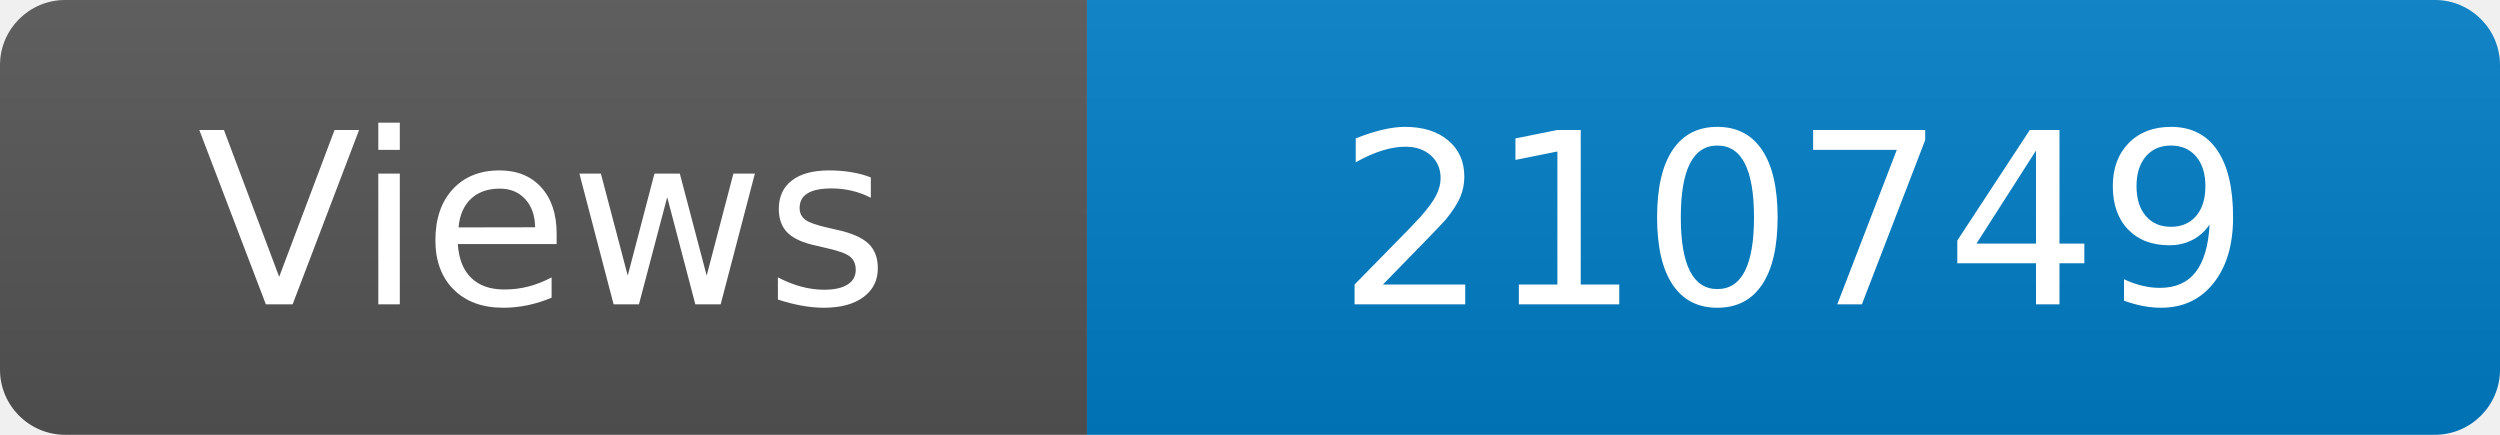
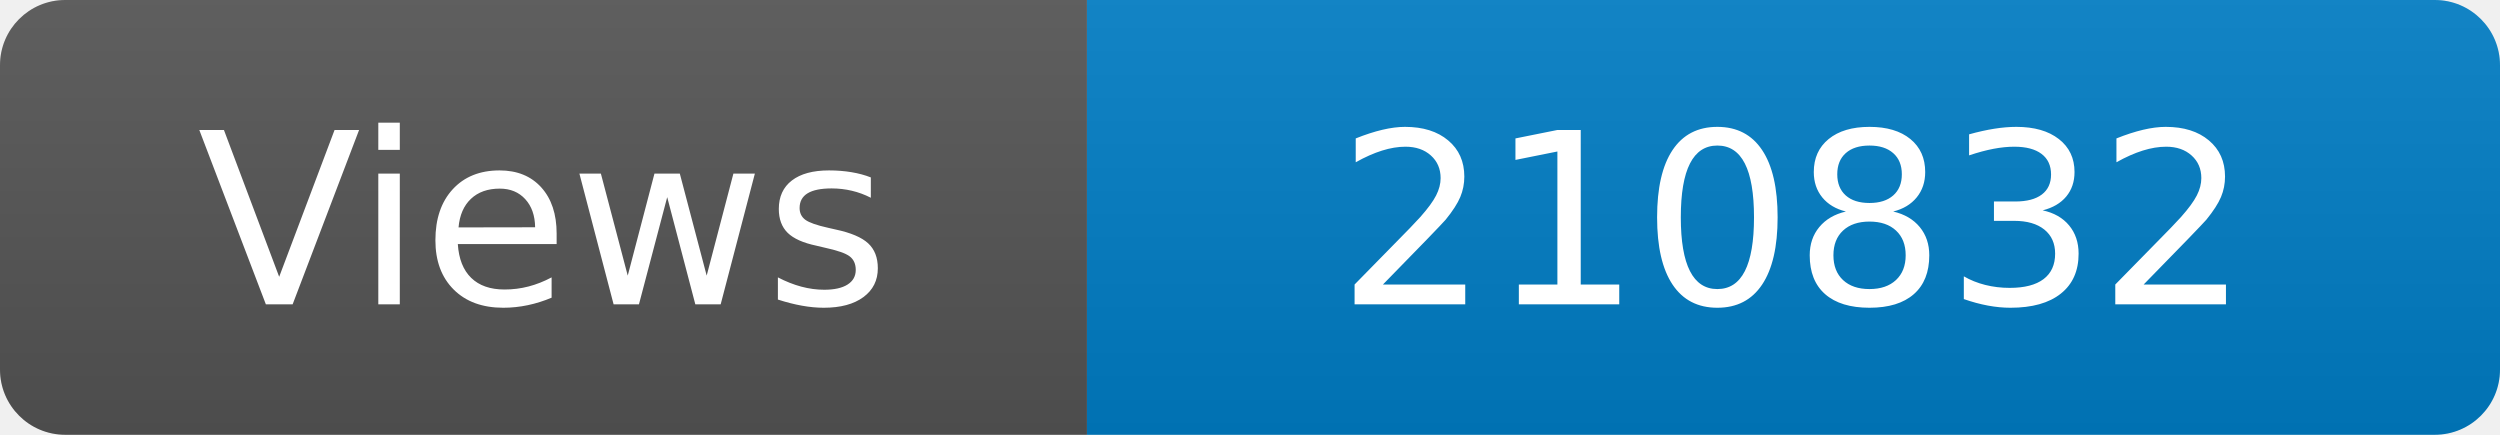
<svg xmlns="http://www.w3.org/2000/svg" width="115" height="20" role="img" aria-label="Maintained?: yes">
  <linearGradient id="s" x2="0" y2="100%">
    <stop offset="0" stop-color="#bbb" stop-opacity=".1" />
    <stop offset="1" stop-opacity=".1" />
  </linearGradient>
  <clipPath id="r">
    <rect width="115" height="20" rx="3" fill="#fff" />
  </clipPath>
  <g clip-path="url(#r)">
    <rect width="50" height="20" fill="#555" />
    <rect x="50" width="160" height="20" fill="#007ec6" />
    <rect width="115" height="20" fill="url(#s)" />
  </g>
  <g fill="#fff" text-anchor="middle" font-family="Verdana,Geneva,DejaVu Sans,sans-serif" font-size="110">
    <text x="250" y="140" transform="scale(.1)" fill="#fff">Views</text>
-     <text x="825" y="140" transform="scale(.1)" fill="#fff">210749</text>
+     <text x="825" y="140" transform="scale(.1)" fill="#fff">210832</text>
  </g>
</svg>
